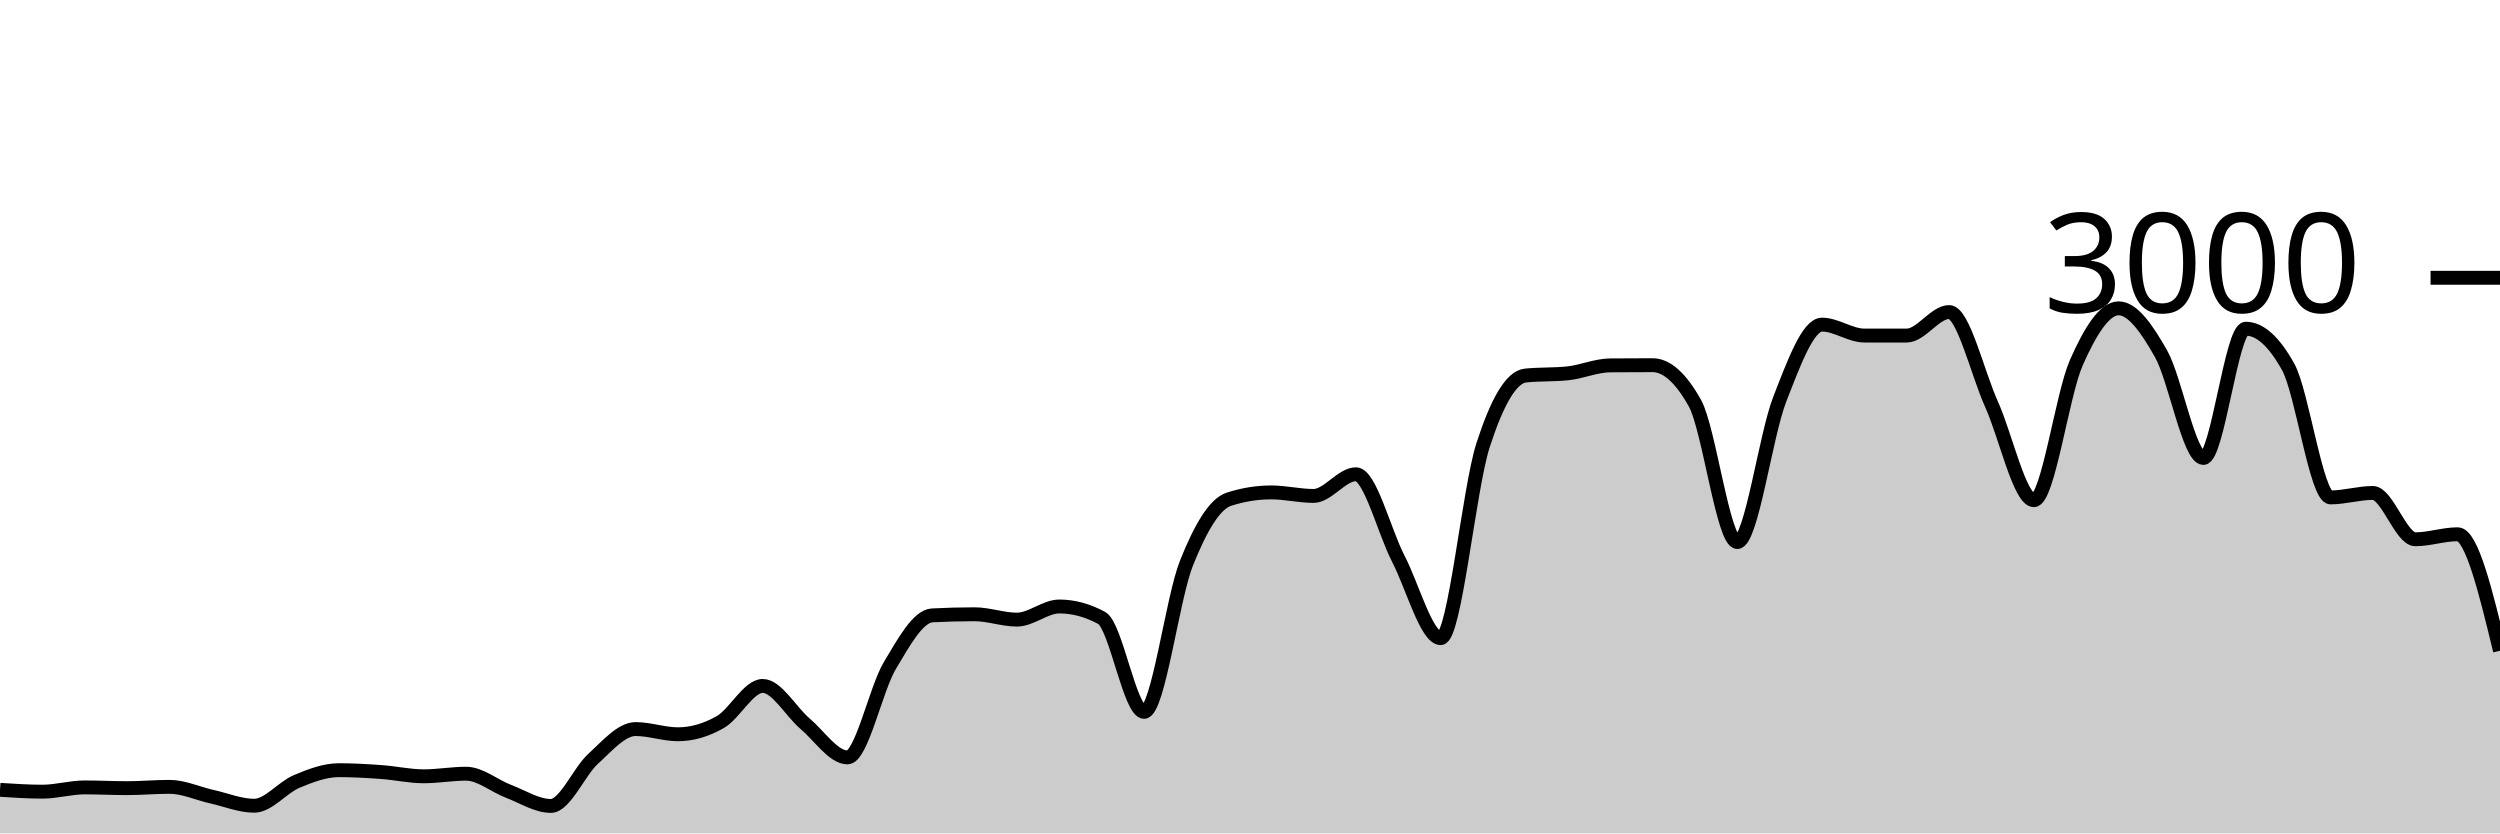
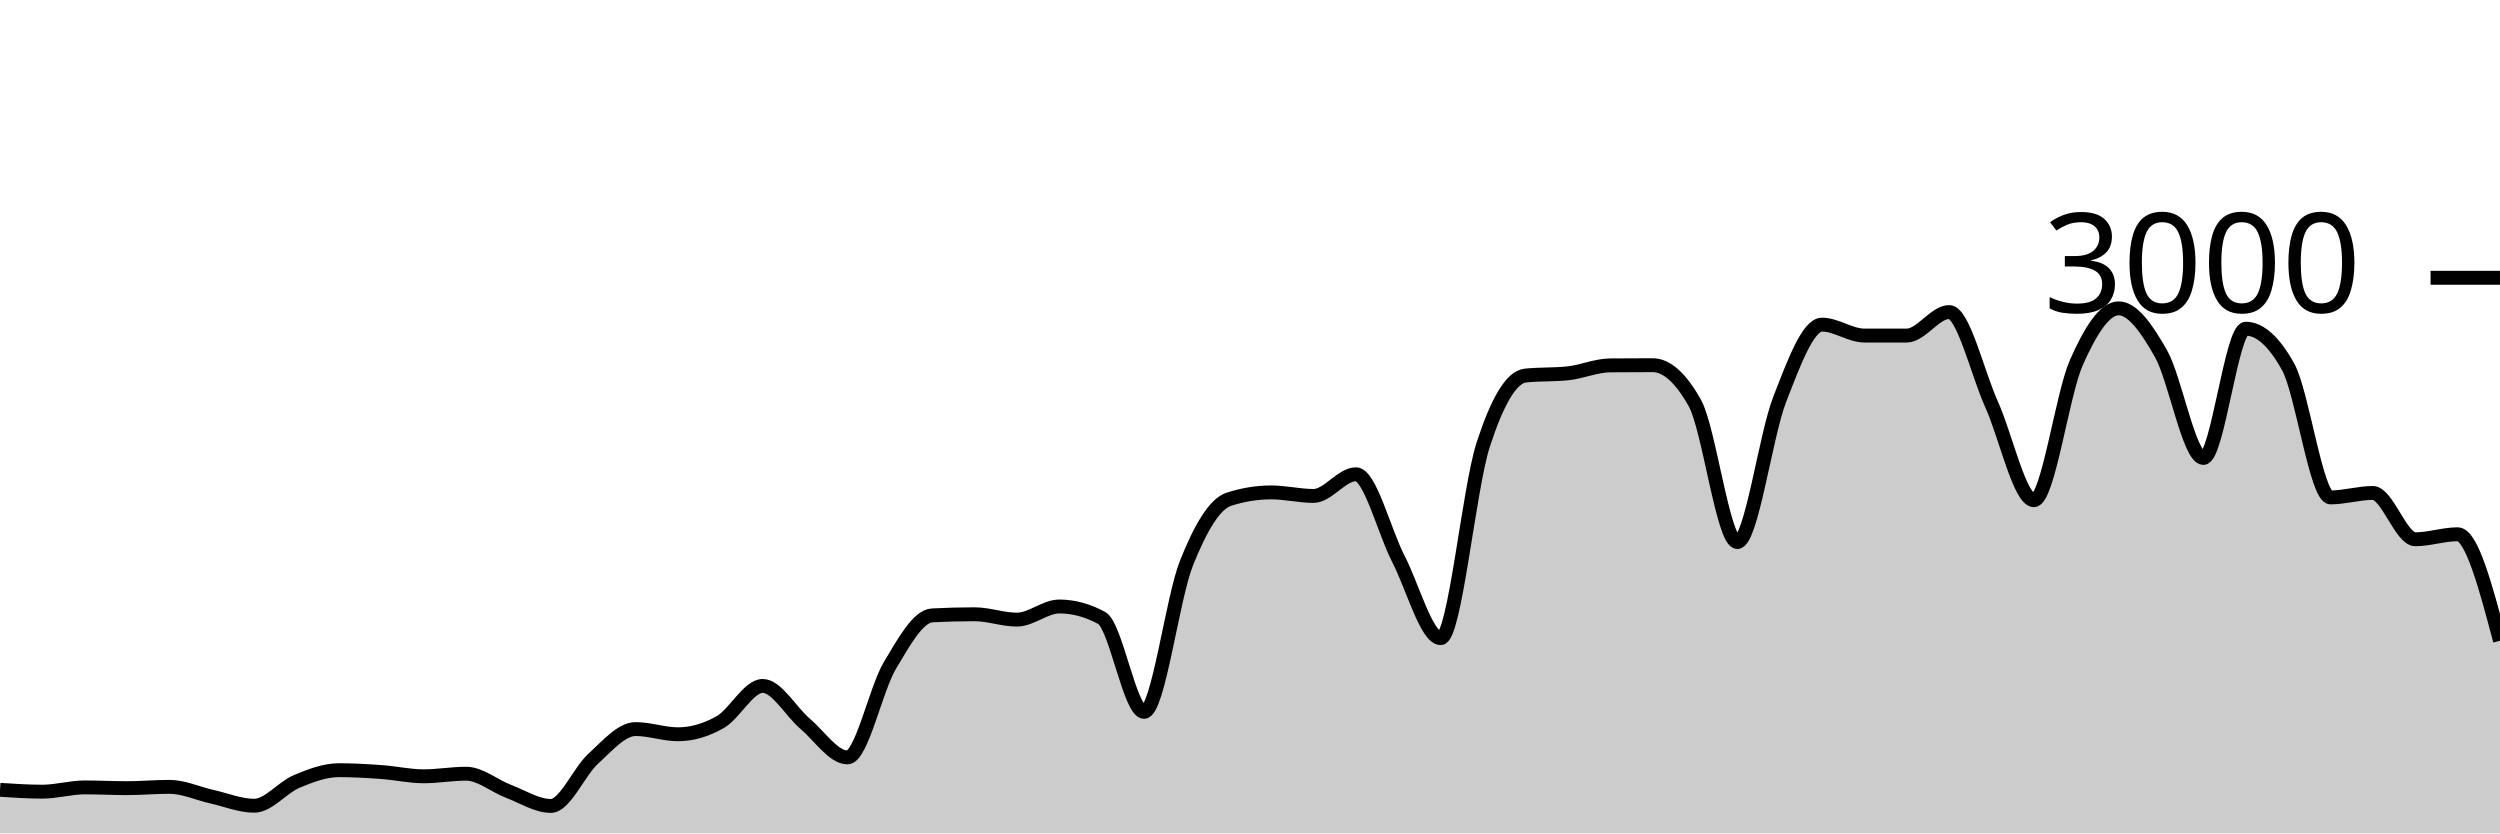
<svg xmlns="http://www.w3.org/2000/svg" viewBox="0 0 180 60">
  <g transform="translate(0,20)">
-     <path class="area" fill="rgba(0, 0, 0, 0.2)" d="M0,36.867C1.017,36.933,2.034,37,3.051,37C4.068,37,5.085,36.693,6.102,36.693C7.119,36.693,8.136,36.747,9.153,36.747C10.169,36.747,11.186,36.653,12.203,36.653C13.22,36.653,14.237,37.133,15.254,37.36C16.271,37.587,17.288,38.013,18.305,38.013C19.322,38.013,20.339,36.693,21.356,36.267C22.373,35.84,23.39,35.453,24.407,35.453C25.424,35.453,26.441,35.513,27.458,35.587C28.475,35.66,29.492,35.893,30.508,35.893C31.525,35.893,32.542,35.707,33.559,35.707C34.576,35.707,35.593,36.587,36.61,36.973C37.627,37.36,38.644,38.027,39.661,38.027C40.678,38.027,41.695,35.549,42.712,34.627C43.729,33.704,44.746,32.493,45.763,32.493C46.78,32.493,47.797,32.867,48.814,32.867C49.831,32.867,50.847,32.567,51.864,31.987C52.881,31.407,53.898,29.387,54.915,29.387C55.932,29.387,56.949,31.249,57.966,32.107C58.983,32.964,60,34.533,61.017,34.533C62.034,34.533,63.051,29.624,64.068,27.92C65.085,26.216,66.102,24.36,67.119,24.307C68.136,24.253,69.153,24.227,70.169,24.227C71.186,24.227,72.203,24.613,73.22,24.613C74.237,24.613,75.254,23.667,76.271,23.667C77.288,23.667,78.305,23.942,79.322,24.493C80.339,25.044,81.356,31.253,82.373,31.253C83.39,31.253,84.407,23.098,85.424,20.547C86.441,17.996,87.458,16.276,88.475,15.947C89.492,15.618,90.508,15.453,91.525,15.453C92.542,15.453,93.559,15.707,94.576,15.707C95.593,15.707,96.61,14.147,97.627,14.147C98.644,14.147,99.661,18.26,100.678,20.227C101.695,22.193,102.712,25.947,103.729,25.947C104.746,25.947,105.763,15.204,106.78,12.053C107.797,8.902,108.814,7.147,109.831,7.04C110.847,6.933,111.864,6.987,112.881,6.88C113.898,6.773,114.915,6.316,115.932,6.307C116.949,6.298,117.966,6.293,118.983,6.293C120,6.293,121.017,7.204,122.034,9.027C123.051,10.849,124.068,19.027,125.085,19.027C126.102,19.027,127.119,11.369,128.136,8.76C129.153,6.151,130.169,3.373,131.186,3.373C132.203,3.373,133.22,4.16,134.237,4.16C135.254,4.16,136.271,4.16,137.288,4.16C138.305,4.16,139.322,2.467,140.339,2.467C141.356,2.467,142.373,6.849,143.39,9.107C144.407,11.364,145.424,16.013,146.441,16.013C147.458,16.013,148.475,8.422,149.492,6.12C150.508,3.818,151.525,2.2,152.542,2.2C153.559,2.2,154.576,3.671,155.593,5.467C156.61,7.262,157.627,12.973,158.644,12.973C159.661,12.973,160.678,3.667,161.695,3.667C162.712,3.667,163.729,4.582,164.746,6.413C165.763,8.244,166.78,15.813,167.797,15.813C168.814,15.813,169.831,15.493,170.847,15.493C171.864,15.493,172.881,18.827,173.898,18.827C174.915,18.827,175.932,18.467,176.949,18.467C177.966,18.467,178.983,22.66,180,26.853L180,40C178.983,40,177.966,40,176.949,40C175.932,40,174.915,40,173.898,40C172.881,40,171.864,40,170.847,40C169.831,40,168.814,40,167.797,40C166.78,40,165.763,40,164.746,40C163.729,40,162.712,40,161.695,40C160.678,40,159.661,40,158.644,40C157.627,40,156.61,40,155.593,40C154.576,40,153.559,40,152.542,40C151.525,40,150.508,40,149.492,40C148.475,40,147.458,40,146.441,40C145.424,40,144.407,40,143.39,40C142.373,40,141.356,40,140.339,40C139.322,40,138.305,40,137.288,40C136.271,40,135.254,40,134.237,40C133.22,40,132.203,40,131.186,40C130.169,40,129.153,40,128.136,40C127.119,40,126.102,40,125.085,40C124.068,40,123.051,40,122.034,40C121.017,40,120,40,118.983,40C117.966,40,116.949,40,115.932,40C114.915,40,113.898,40,112.881,40C111.864,40,110.847,40,109.831,40C108.814,40,107.797,40,106.78,40C105.763,40,104.746,40,103.729,40C102.712,40,101.695,40,100.678,40C99.661,40,98.644,40,97.627,40C96.61,40,95.593,40,94.576,40C93.559,40,92.542,40,91.525,40C90.508,40,89.492,40,88.475,40C87.458,40,86.441,40,85.424,40C84.407,40,83.39,40,82.373,40C81.356,40,80.339,40,79.322,40C78.305,40,77.288,40,76.271,40C75.254,40,74.237,40,73.22,40C72.203,40,71.186,40,70.169,40C69.153,40,68.136,40,67.119,40C66.102,40,65.085,40,64.068,40C63.051,40,62.034,40,61.017,40C60,40,58.983,40,57.966,40C56.949,40,55.932,40,54.915,40C53.898,40,52.881,40,51.864,40C50.847,40,49.831,40,48.814,40C47.797,40,46.78,40,45.763,40C44.746,40,43.729,40,42.712,40C41.695,40,40.678,40,39.661,40C38.644,40,37.627,40,36.61,40C35.593,40,34.576,40,33.559,40C32.542,40,31.525,40,30.508,40C29.492,40,28.475,40,27.458,40C26.441,40,25.424,40,24.407,40C23.39,40,22.373,40,21.356,40C20.339,40,19.322,40,18.305,40C17.288,40,16.271,40,15.254,40C14.237,40,13.22,40,12.203,40C11.186,40,10.169,40,9.153,40C8.136,40,7.119,40,6.102,40C5.085,40,4.068,40,3.051,40C2.034,40,1.017,40,0,40Z" />
-     <path class="line" stroke="black" fill="none" d="M0,36.867C1.017,36.933,2.034,37,3.051,37C4.068,37,5.085,36.693,6.102,36.693C7.119,36.693,8.136,36.747,9.153,36.747C10.169,36.747,11.186,36.653,12.203,36.653C13.22,36.653,14.237,37.133,15.254,37.36C16.271,37.587,17.288,38.013,18.305,38.013C19.322,38.013,20.339,36.693,21.356,36.267C22.373,35.84,23.39,35.453,24.407,35.453C25.424,35.453,26.441,35.513,27.458,35.587C28.475,35.66,29.492,35.893,30.508,35.893C31.525,35.893,32.542,35.707,33.559,35.707C34.576,35.707,35.593,36.587,36.61,36.973C37.627,37.36,38.644,38.027,39.661,38.027C40.678,38.027,41.695,35.549,42.712,34.627C43.729,33.704,44.746,32.493,45.763,32.493C46.78,32.493,47.797,32.867,48.814,32.867C49.831,32.867,50.847,32.567,51.864,31.987C52.881,31.407,53.898,29.387,54.915,29.387C55.932,29.387,56.949,31.249,57.966,32.107C58.983,32.964,60,34.533,61.017,34.533C62.034,34.533,63.051,29.624,64.068,27.92C65.085,26.216,66.102,24.36,67.119,24.307C68.136,24.253,69.153,24.227,70.169,24.227C71.186,24.227,72.203,24.613,73.22,24.613C74.237,24.613,75.254,23.667,76.271,23.667C77.288,23.667,78.305,23.942,79.322,24.493C80.339,25.044,81.356,31.253,82.373,31.253C83.39,31.253,84.407,23.098,85.424,20.547C86.441,17.996,87.458,16.276,88.475,15.947C89.492,15.618,90.508,15.453,91.525,15.453C92.542,15.453,93.559,15.707,94.576,15.707C95.593,15.707,96.61,14.147,97.627,14.147C98.644,14.147,99.661,18.26,100.678,20.227C101.695,22.193,102.712,25.947,103.729,25.947C104.746,25.947,105.763,15.204,106.78,12.053C107.797,8.902,108.814,7.147,109.831,7.04C110.847,6.933,111.864,6.987,112.881,6.88C113.898,6.773,114.915,6.316,115.932,6.307C116.949,6.298,117.966,6.293,118.983,6.293C120,6.293,121.017,7.204,122.034,9.027C123.051,10.849,124.068,19.027,125.085,19.027C126.102,19.027,127.119,11.369,128.136,8.76C129.153,6.151,130.169,3.373,131.186,3.373C132.203,3.373,133.22,4.16,134.237,4.16C135.254,4.16,136.271,4.16,137.288,4.16C138.305,4.16,139.322,2.467,140.339,2.467C141.356,2.467,142.373,6.849,143.39,9.107C144.407,11.364,145.424,16.013,146.441,16.013C147.458,16.013,148.475,8.422,149.492,6.12C150.508,3.818,151.525,2.2,152.542,2.2C153.559,2.2,154.576,3.671,155.593,5.467C156.61,7.262,157.627,12.973,158.644,12.973C159.661,12.973,160.678,3.667,161.695,3.667C162.712,3.667,163.729,4.582,164.746,6.413C165.763,8.244,166.78,15.813,167.797,15.813C168.814,15.813,169.831,15.493,170.847,15.493C171.864,15.493,172.881,18.827,173.898,18.827C174.915,18.827,175.932,18.467,176.949,18.467C177.966,18.467,178.983,22.66,180,26.853" />
+     <path class="area" fill="rgba(0, 0, 0, 0.2)" d="M0,36.867C1.017,36.933,2.034,37,3.051,37C4.068,37,5.085,36.693,6.102,36.693C7.119,36.693,8.136,36.747,9.153,36.747C10.169,36.747,11.186,36.653,12.203,36.653C13.22,36.653,14.237,37.133,15.254,37.36C16.271,37.587,17.288,38.013,18.305,38.013C19.322,38.013,20.339,36.693,21.356,36.267C22.373,35.84,23.39,35.453,24.407,35.453C25.424,35.453,26.441,35.513,27.458,35.587C28.475,35.66,29.492,35.893,30.508,35.893C31.525,35.893,32.542,35.707,33.559,35.707C34.576,35.707,35.593,36.587,36.61,36.973C37.627,37.36,38.644,38.027,39.661,38.027C40.678,38.027,41.695,35.549,42.712,34.627C43.729,33.704,44.746,32.493,45.763,32.493C46.78,32.493,47.797,32.867,48.814,32.867C49.831,32.867,50.847,32.567,51.864,31.987C52.881,31.407,53.898,29.387,54.915,29.387C55.932,29.387,56.949,31.249,57.966,32.107C58.983,32.964,60,34.533,61.017,34.533C62.034,34.533,63.051,29.624,64.068,27.92C65.085,26.216,66.102,24.36,67.119,24.307C68.136,24.253,69.153,24.227,70.169,24.227C71.186,24.227,72.203,24.613,73.22,24.613C74.237,24.613,75.254,23.667,76.271,23.667C77.288,23.667,78.305,23.942,79.322,24.493C80.339,25.044,81.356,31.253,82.373,31.253C83.39,31.253,84.407,23.098,85.424,20.547C86.441,17.996,87.458,16.276,88.475,15.947C89.492,15.618,90.508,15.453,91.525,15.453C92.542,15.453,93.559,15.707,94.576,15.707C95.593,15.707,96.61,14.147,97.627,14.147C98.644,14.147,99.661,18.26,100.678,20.227C101.695,22.193,102.712,25.947,103.729,25.947C104.746,25.947,105.763,15.204,106.78,12.053C107.797,8.902,108.814,7.147,109.831,7.04C110.847,6.933,111.864,6.987,112.881,6.88C113.898,6.773,114.915,6.316,115.932,6.307C116.949,6.298,117.966,6.293,118.983,6.293C120,6.293,121.017,7.204,122.034,9.027C123.051,10.849,124.068,19.027,125.085,19.027C126.102,19.027,127.119,11.369,128.136,8.76C129.153,6.151,130.169,3.373,131.186,3.373C132.203,3.373,133.22,4.16,134.237,4.16C135.254,4.16,136.271,4.16,137.288,4.16C138.305,4.16,139.322,2.467,140.339,2.467C141.356,2.467,142.373,6.849,143.39,9.107C144.407,11.364,145.424,16.013,146.441,16.013C147.458,16.013,148.475,8.422,149.492,6.12C150.508,3.818,151.525,2.2,152.542,2.2C153.559,2.2,154.576,3.671,155.593,5.467C156.61,7.262,157.627,12.973,158.644,12.973C159.661,12.973,160.678,3.667,161.695,3.667C162.712,3.667,163.729,4.582,164.746,6.413C165.763,8.244,166.78,15.813,167.797,15.813C168.814,15.813,169.831,15.493,170.847,15.493C171.864,15.493,172.881,18.827,173.898,18.827C174.915,18.827,175.932,18.467,176.949,18.467C177.966,18.467,178.983,22.3,180,26.133L180,40C178.983,40,177.966,40,176.949,40C175.932,40,174.915,40,173.898,40C172.881,40,171.864,40,170.847,40C169.831,40,168.814,40,167.797,40C166.78,40,165.763,40,164.746,40C163.729,40,162.712,40,161.695,40C160.678,40,159.661,40,158.644,40C157.627,40,156.61,40,155.593,40C154.576,40,153.559,40,152.542,40C151.525,40,150.508,40,149.492,40C148.475,40,147.458,40,146.441,40C145.424,40,144.407,40,143.39,40C142.373,40,141.356,40,140.339,40C139.322,40,138.305,40,137.288,40C136.271,40,135.254,40,134.237,40C133.22,40,132.203,40,131.186,40C130.169,40,129.153,40,128.136,40C127.119,40,126.102,40,125.085,40C124.068,40,123.051,40,122.034,40C121.017,40,120,40,118.983,40C117.966,40,116.949,40,115.932,40C114.915,40,113.898,40,112.881,40C111.864,40,110.847,40,109.831,40C108.814,40,107.797,40,106.78,40C105.763,40,104.746,40,103.729,40C102.712,40,101.695,40,100.678,40C99.661,40,98.644,40,97.627,40C96.61,40,95.593,40,94.576,40C93.559,40,92.542,40,91.525,40C90.508,40,89.492,40,88.475,40C87.458,40,86.441,40,85.424,40C84.407,40,83.39,40,82.373,40C81.356,40,80.339,40,79.322,40C78.305,40,77.288,40,76.271,40C75.254,40,74.237,40,73.22,40C72.203,40,71.186,40,70.169,40C69.153,40,68.136,40,67.119,40C66.102,40,65.085,40,64.068,40C63.051,40,62.034,40,61.017,40C60,40,58.983,40,57.966,40C56.949,40,55.932,40,54.915,40C53.898,40,52.881,40,51.864,40C50.847,40,49.831,40,48.814,40C47.797,40,46.78,40,45.763,40C44.746,40,43.729,40,42.712,40C41.695,40,40.678,40,39.661,40C38.644,40,37.627,40,36.61,40C35.593,40,34.576,40,33.559,40C32.542,40,31.525,40,30.508,40C29.492,40,28.475,40,27.458,40C26.441,40,25.424,40,24.407,40C23.39,40,22.373,40,21.356,40C20.339,40,19.322,40,18.305,40C17.288,40,16.271,40,15.254,40C14.237,40,13.22,40,12.203,40C11.186,40,10.169,40,9.153,40C8.136,40,7.119,40,6.102,40C5.085,40,4.068,40,3.051,40C2.034,40,1.017,40,0,40Z" />
+     <path class="line" stroke="black" fill="none" d="M0,36.867C1.017,36.933,2.034,37,3.051,37C4.068,37,5.085,36.693,6.102,36.693C7.119,36.693,8.136,36.747,9.153,36.747C10.169,36.747,11.186,36.653,12.203,36.653C13.22,36.653,14.237,37.133,15.254,37.36C16.271,37.587,17.288,38.013,18.305,38.013C19.322,38.013,20.339,36.693,21.356,36.267C22.373,35.84,23.39,35.453,24.407,35.453C25.424,35.453,26.441,35.513,27.458,35.587C28.475,35.66,29.492,35.893,30.508,35.893C31.525,35.893,32.542,35.707,33.559,35.707C34.576,35.707,35.593,36.587,36.61,36.973C37.627,37.36,38.644,38.027,39.661,38.027C40.678,38.027,41.695,35.549,42.712,34.627C43.729,33.704,44.746,32.493,45.763,32.493C46.78,32.493,47.797,32.867,48.814,32.867C49.831,32.867,50.847,32.567,51.864,31.987C52.881,31.407,53.898,29.387,54.915,29.387C55.932,29.387,56.949,31.249,57.966,32.107C58.983,32.964,60,34.533,61.017,34.533C62.034,34.533,63.051,29.624,64.068,27.92C65.085,26.216,66.102,24.36,67.119,24.307C68.136,24.253,69.153,24.227,70.169,24.227C71.186,24.227,72.203,24.613,73.22,24.613C74.237,24.613,75.254,23.667,76.271,23.667C77.288,23.667,78.305,23.942,79.322,24.493C80.339,25.044,81.356,31.253,82.373,31.253C83.39,31.253,84.407,23.098,85.424,20.547C86.441,17.996,87.458,16.276,88.475,15.947C89.492,15.618,90.508,15.453,91.525,15.453C92.542,15.453,93.559,15.707,94.576,15.707C95.593,15.707,96.61,14.147,97.627,14.147C98.644,14.147,99.661,18.26,100.678,20.227C101.695,22.193,102.712,25.947,103.729,25.947C104.746,25.947,105.763,15.204,106.78,12.053C107.797,8.902,108.814,7.147,109.831,7.04C110.847,6.933,111.864,6.987,112.881,6.88C113.898,6.773,114.915,6.316,115.932,6.307C116.949,6.298,117.966,6.293,118.983,6.293C120,6.293,121.017,7.204,122.034,9.027C123.051,10.849,124.068,19.027,125.085,19.027C126.102,19.027,127.119,11.369,128.136,8.76C129.153,6.151,130.169,3.373,131.186,3.373C132.203,3.373,133.22,4.16,134.237,4.16C135.254,4.16,136.271,4.16,137.288,4.16C138.305,4.16,139.322,2.467,140.339,2.467C141.356,2.467,142.373,6.849,143.39,9.107C144.407,11.364,145.424,16.013,146.441,16.013C147.458,16.013,148.475,8.422,149.492,6.12C150.508,3.818,151.525,2.2,152.542,2.2C153.559,2.2,154.576,3.671,155.593,5.467C156.61,7.262,157.627,12.973,158.644,12.973C159.661,12.973,160.678,3.667,161.695,3.667C162.712,3.667,163.729,4.582,164.746,6.413C165.763,8.244,166.78,15.813,167.797,15.813C168.814,15.813,169.831,15.493,170.847,15.493C171.864,15.493,172.881,18.827,173.898,18.827C174.915,18.827,175.932,18.467,176.949,18.467C177.966,18.467,178.983,22.3,180,26.133" />
    <path class="axis-ceiling" stroke-width="1" stroke="black" fill="none" d="M175,0L180,0" />
    <text class="axis-ceiling-label" font-family="sans-serif" text-anchor="end" font-size="10px" x="170" y="2.5">3000</text>
  </g>
</svg>
